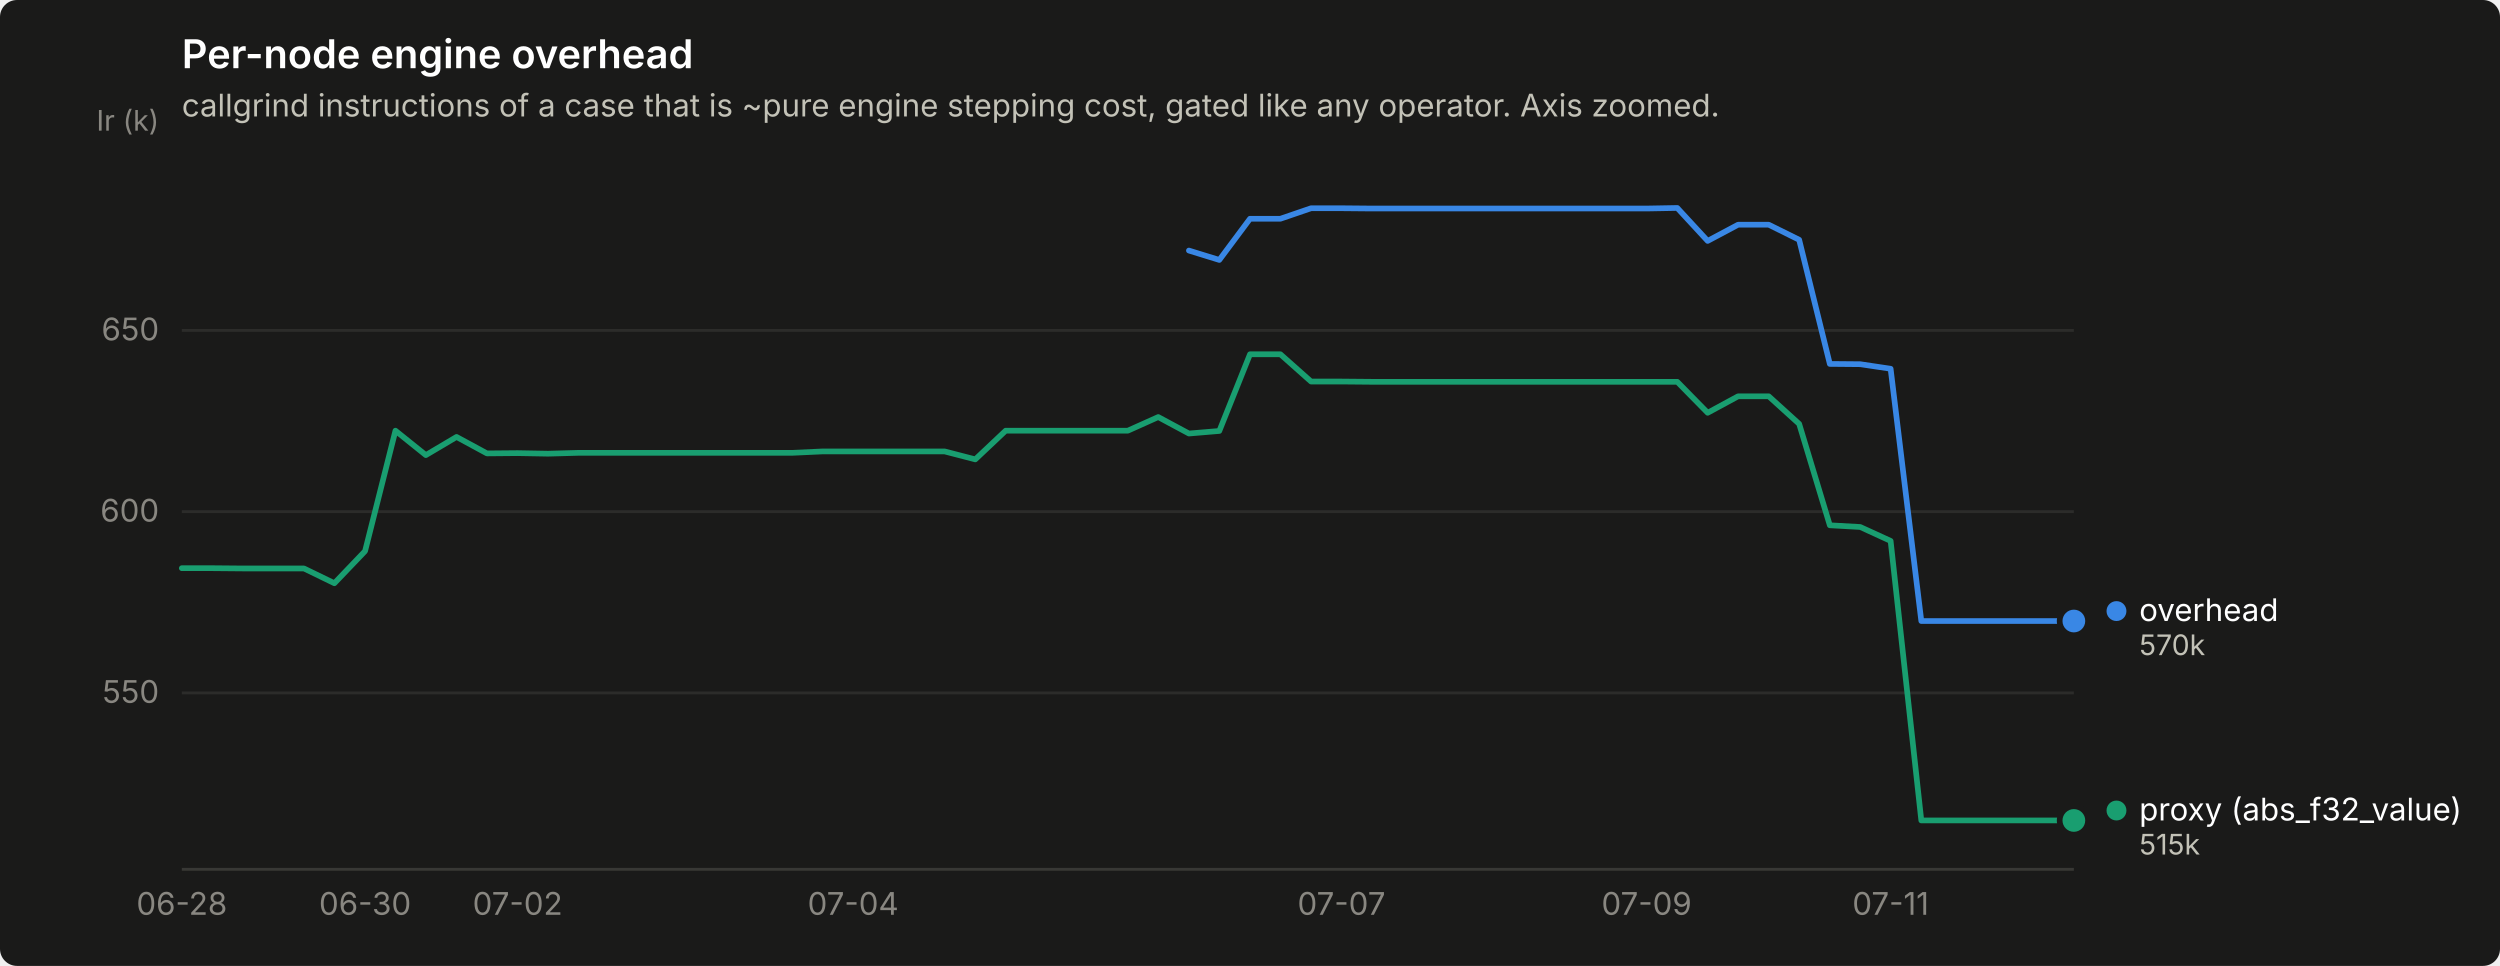
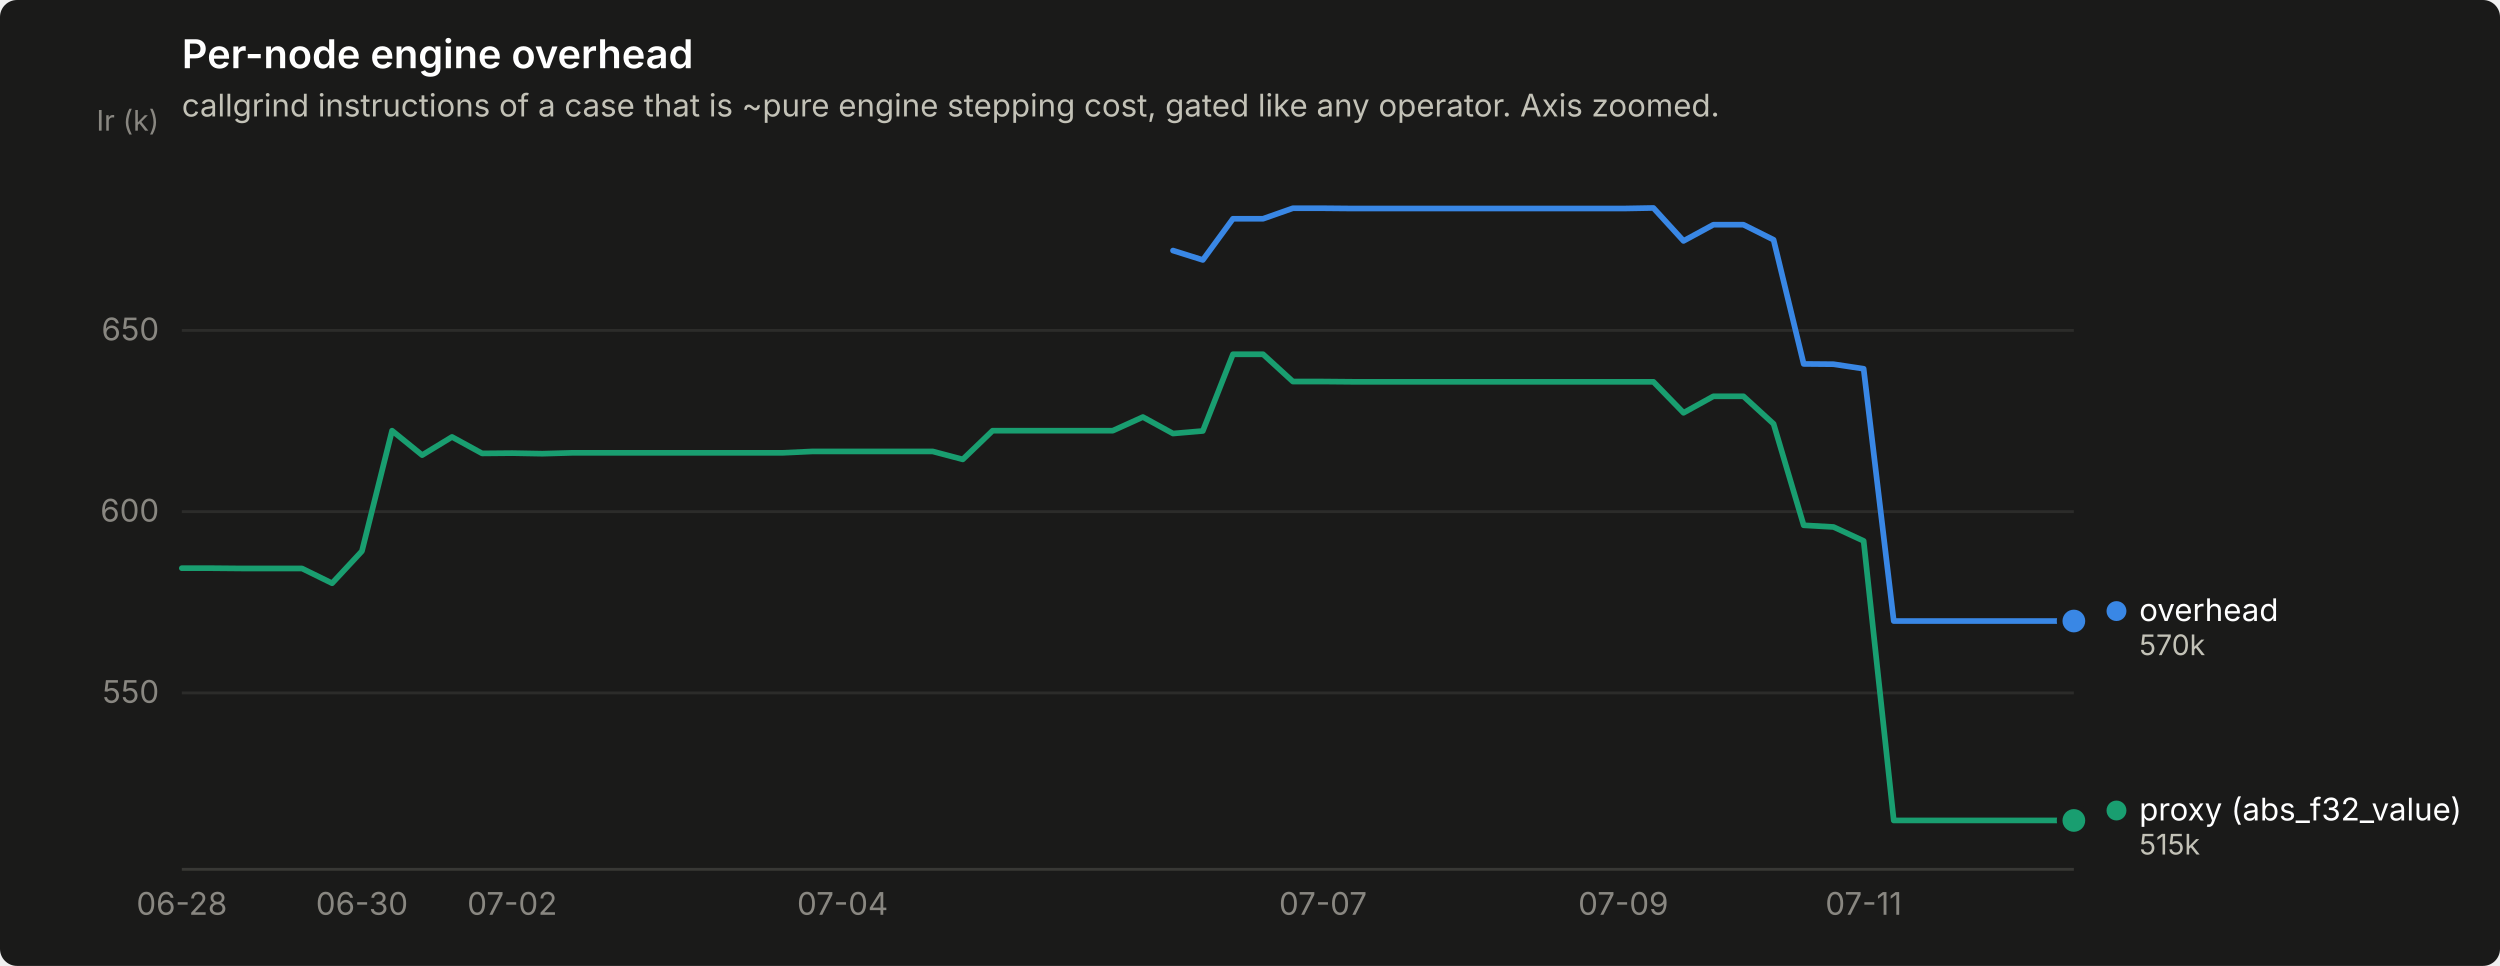
<svg xmlns="http://www.w3.org/2000/svg" width="880" height="340" viewBox="0 0 880 340" role="img" aria-label="Per-node engine overhead">
  <rect width="880" height="340" rx="6" fill="#1a1a19" />
  <text x="64" y="24" font-family="system-ui, -apple-system, &quot;Segoe UI&quot;, sans-serif" font-size="14" font-weight="600" fill="#ffffff">Per-node engine overhead</text>
  <text x="64" y="41" font-family="system-ui, -apple-system, &quot;Segoe UI&quot;, sans-serif" font-size="11" fill="#c3c2b7">callgrind instructions of a case that is ~pure engine stepping cost, gated like any operator. Axis zoomed.</text>
  <line x1="64" y1="243.9" x2="730" y2="243.9" stroke="#2c2c2a" stroke-width="1" />
  <text x="56" y="247.4" text-anchor="end" font-family="system-ui, -apple-system, &quot;Segoe UI&quot;, sans-serif" font-size="11" style="font-variant-numeric: tabular-nums" fill="#898781">550</text>
  <line x1="64" y1="180.1" x2="730" y2="180.1" stroke="#2c2c2a" stroke-width="1" />
  <text x="56" y="183.6" text-anchor="end" font-family="system-ui, -apple-system, &quot;Segoe UI&quot;, sans-serif" font-size="11" style="font-variant-numeric: tabular-nums" fill="#898781">600</text>
  <line x1="64" y1="116.3" x2="730" y2="116.3" stroke="#2c2c2a" stroke-width="1" />
  <text x="56" y="119.8" text-anchor="end" font-family="system-ui, -apple-system, &quot;Segoe UI&quot;, sans-serif" font-size="11" style="font-variant-numeric: tabular-nums" fill="#898781">650</text>
  <text x="56" y="46" text-anchor="end" font-family="system-ui, -apple-system, &quot;Segoe UI&quot;, sans-serif" font-size="10" fill="#898781">Ir (k)</text>
  <line x1="64" y1="306" x2="730" y2="306" stroke="#383835" stroke-width="1" />
  <text x="64.0" y="322" text-anchor="middle" font-family="system-ui, -apple-system, &quot;Segoe UI&quot;, sans-serif" font-size="11" style="font-variant-numeric: tabular-nums" fill="#898781">06-28</text>
-   <text x="128.5" y="322" text-anchor="middle" font-family="system-ui, -apple-system, &quot;Segoe UI&quot;, sans-serif" font-size="11" style="font-variant-numeric: tabular-nums" fill="#898781">06-30</text>
-   <text x="182.2" y="322" text-anchor="middle" font-family="system-ui, -apple-system, &quot;Segoe UI&quot;, sans-serif" font-size="11" style="font-variant-numeric: tabular-nums" fill="#898781">07-02</text>
-   <text x="300.3" y="322" text-anchor="middle" font-family="system-ui, -apple-system, &quot;Segoe UI&quot;, sans-serif" font-size="11" style="font-variant-numeric: tabular-nums" fill="#898781">07-04</text>
-   <text x="472.2" y="322" text-anchor="middle" font-family="system-ui, -apple-system, &quot;Segoe UI&quot;, sans-serif" font-size="11" style="font-variant-numeric: tabular-nums" fill="#898781">07-07</text>
-   <text x="579.6" y="322" text-anchor="middle" font-family="system-ui, -apple-system, &quot;Segoe UI&quot;, sans-serif" font-size="11" style="font-variant-numeric: tabular-nums" fill="#898781">07-09</text>
-   <text x="665.5" y="322" text-anchor="middle" font-family="system-ui, -apple-system, &quot;Segoe UI&quot;, sans-serif" font-size="11" style="font-variant-numeric: tabular-nums" fill="#898781">07-11</text>
-   <path d="M418.5,88.2 L429.2,91.5 L440.0,77.0 L450.7,77.0 L461.5,73.3 L472.2,73.3 L482.9,73.4 L493.7,73.4 L504.4,73.4 L515.2,73.4 L525.9,73.4 L536.6,73.4 L547.4,73.4 L558.1,73.4 L568.9,73.4 L579.6,73.4 L590.4,73.2 L601.1,84.8 L611.8,79.1 L622.6,79.1 L633.3,84.4 L644.1,128.1 L654.8,128.2 L665.5,129.8 L676.3,218.6 L687.0,218.6 L697.8,218.6 L708.5,218.6 L719.3,218.6 L730.0,218.6" fill="none" stroke="#3987e5" stroke-width="2" stroke-linejoin="round" stroke-linecap="round" />
+   <text x="127.4" y="322" text-anchor="middle" font-family="system-ui, -apple-system, &quot;Segoe UI&quot;, sans-serif" font-size="11" style="font-variant-numeric: tabular-nums" fill="#898781">06-30</text>
+   <text x="180.3" y="322" text-anchor="middle" font-family="system-ui, -apple-system, &quot;Segoe UI&quot;, sans-serif" font-size="11" style="font-variant-numeric: tabular-nums" fill="#898781">07-02</text>
+   <text x="296.6" y="322" text-anchor="middle" font-family="system-ui, -apple-system, &quot;Segoe UI&quot;, sans-serif" font-size="11" style="font-variant-numeric: tabular-nums" fill="#898781">07-04</text>
+   <text x="465.7" y="322" text-anchor="middle" font-family="system-ui, -apple-system, &quot;Segoe UI&quot;, sans-serif" font-size="11" style="font-variant-numeric: tabular-nums" fill="#898781">07-07</text>
+   <text x="571.4" y="322" text-anchor="middle" font-family="system-ui, -apple-system, &quot;Segoe UI&quot;, sans-serif" font-size="11" style="font-variant-numeric: tabular-nums" fill="#898781">07-09</text>
+   <text x="656.0" y="322" text-anchor="middle" font-family="system-ui, -apple-system, &quot;Segoe UI&quot;, sans-serif" font-size="11" style="font-variant-numeric: tabular-nums" fill="#898781">07-11</text>
+   <path d="M412.9,88.2 L423.4,91.5 L434.0,77.0 L444.6,77.0 L455.1,73.3 L465.7,73.3 L476.3,73.4 L486.9,73.4 L497.4,73.4 L508.0,73.4 L518.6,73.4 L529.1,73.4 L539.7,73.4 L550.3,73.4 L560.9,73.4 L571.4,73.4 L582.0,73.2 L592.6,84.8 L603.1,79.1 L613.7,79.1 L624.3,84.4 L634.9,128.1 L645.4,128.2 L656.0,129.8 L666.6,218.6 L677.1,218.6 L687.7,218.6 L698.3,218.6 L708.9,218.6 L719.4,218.6 L730.0,218.6" fill="none" stroke="#3987e5" stroke-width="2" stroke-linejoin="round" stroke-linecap="round" />
  <circle cx="730.0" cy="218.6" r="6" fill="#1a1a19" />
  <circle cx="730.0" cy="218.6" r="4" fill="#3987e5" />
-   <path d="M64.0,200.0 L74.7,200.0 L85.5,200.1 L96.2,200.1 L107.0,200.1 L117.7,205.3 L128.5,194.0 L139.2,151.6 L149.9,160.2 L160.7,153.8 L171.4,159.6 L182.2,159.5 L192.9,159.7 L203.6,159.4 L214.4,159.4 L225.1,159.4 L235.9,159.4 L246.6,159.4 L257.4,159.4 L268.1,159.4 L278.8,159.4 L289.6,158.9 L300.3,158.9 L311.1,158.9 L321.8,158.9 L332.5,158.9 L343.3,161.7 L354.0,151.6 L364.8,151.6 L375.5,151.6 L386.3,151.6 L397.0,151.6 L407.7,146.8 L418.5,152.6 L429.2,151.7 L440.0,124.7 L450.7,124.7 L461.5,134.3 L472.2,134.3 L482.9,134.4 L493.7,134.4 L504.4,134.4 L515.2,134.4 L525.9,134.4 L536.6,134.4 L547.4,134.4 L558.1,134.4 L568.9,134.4 L579.6,134.4 L590.4,134.4 L601.1,145.3 L611.8,139.5 L622.6,139.5 L633.3,149.2 L644.1,184.9 L654.8,185.5 L665.5,190.4 L676.3,288.8 L687.0,288.8 L697.8,288.8 L708.5,288.8 L719.3,288.8 L730.0,288.8" fill="none" stroke="#199e70" stroke-width="2" stroke-linejoin="round" stroke-linecap="round" />
+   <path d="M64.0,200.0 L74.6,200.0 L85.1,200.1 L95.7,200.1 L106.3,200.1 L116.9,205.3 L127.4,194.0 L138.0,151.6 L148.6,160.2 L159.1,153.8 L169.7,159.6 L180.3,159.5 L190.9,159.7 L201.4,159.4 L212.0,159.4 L222.6,159.4 L233.1,159.4 L243.7,159.4 L254.3,159.4 L264.9,159.4 L275.4,159.4 L286.0,158.9 L296.6,158.9 L307.1,158.9 L317.7,158.9 L328.3,158.9 L338.9,161.7 L349.4,151.6 L360.0,151.6 L370.6,151.6 L381.1,151.6 L391.7,151.6 L402.3,146.8 L412.9,152.6 L423.4,151.7 L434.0,124.7 L444.6,124.7 L455.1,134.3 L465.7,134.3 L476.3,134.4 L486.9,134.4 L497.4,134.4 L508.0,134.4 L518.6,134.4 L529.1,134.4 L539.7,134.4 L550.3,134.4 L560.9,134.4 L571.4,134.4 L582.0,134.4 L592.6,145.3 L603.1,139.5 L613.7,139.5 L624.3,149.2 L634.9,184.9 L645.4,185.5 L656.0,190.4 L666.6,288.8 L677.1,288.8 L687.7,288.8 L698.3,288.8 L708.9,288.8 L719.4,288.8 L730.0,288.8" fill="none" stroke="#199e70" stroke-width="2" stroke-linejoin="round" stroke-linecap="round" />
  <circle cx="730.0" cy="288.8" r="6" fill="#1a1a19" />
  <circle cx="730.0" cy="288.8" r="4" fill="#199e70" />
  <circle cx="745.0" cy="215.1" r="3.5" fill="#3987e5" />
  <text x="753.0" y="218.6" font-family="system-ui, -apple-system, &quot;Segoe UI&quot;, sans-serif" font-size="11" fill="#ffffff">overhead</text>
  <text x="753.0" y="230.6" font-family="system-ui, -apple-system, &quot;Segoe UI&quot;, sans-serif" font-size="10" style="font-variant-numeric: tabular-nums" fill="#c3c2b7">570k</text>
  <circle cx="745.0" cy="285.3" r="3.5" fill="#199e70" />
  <text x="753.0" y="288.8" font-family="system-ui, -apple-system, &quot;Segoe UI&quot;, sans-serif" font-size="11" fill="#ffffff">proxy (abs_f32_value)</text>
  <text x="753.0" y="300.8" font-family="system-ui, -apple-system, &quot;Segoe UI&quot;, sans-serif" font-size="10" style="font-variant-numeric: tabular-nums" fill="#c3c2b7">515k</text>
</svg>
